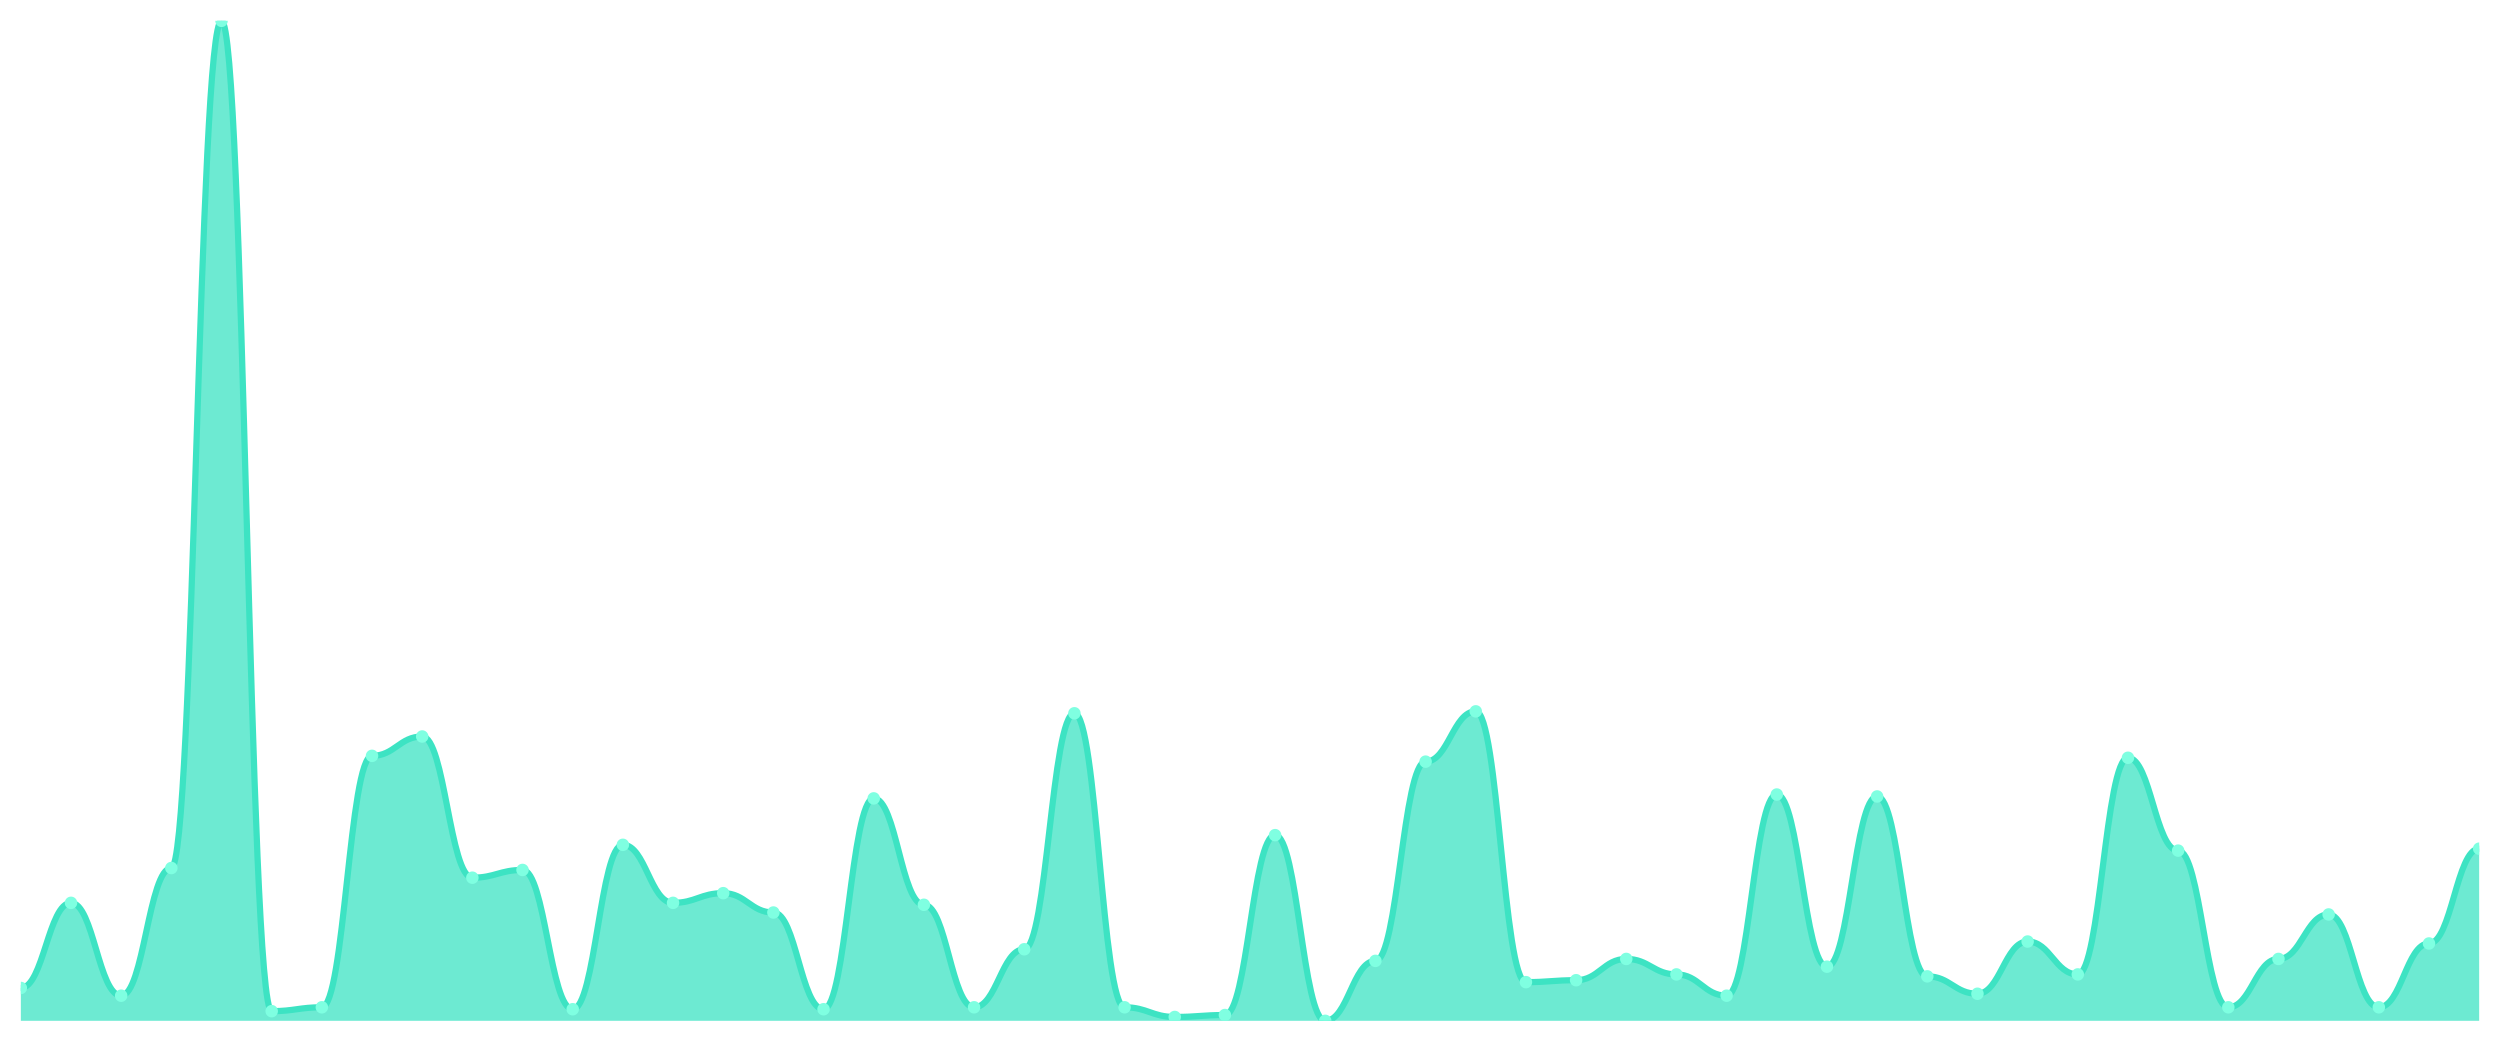
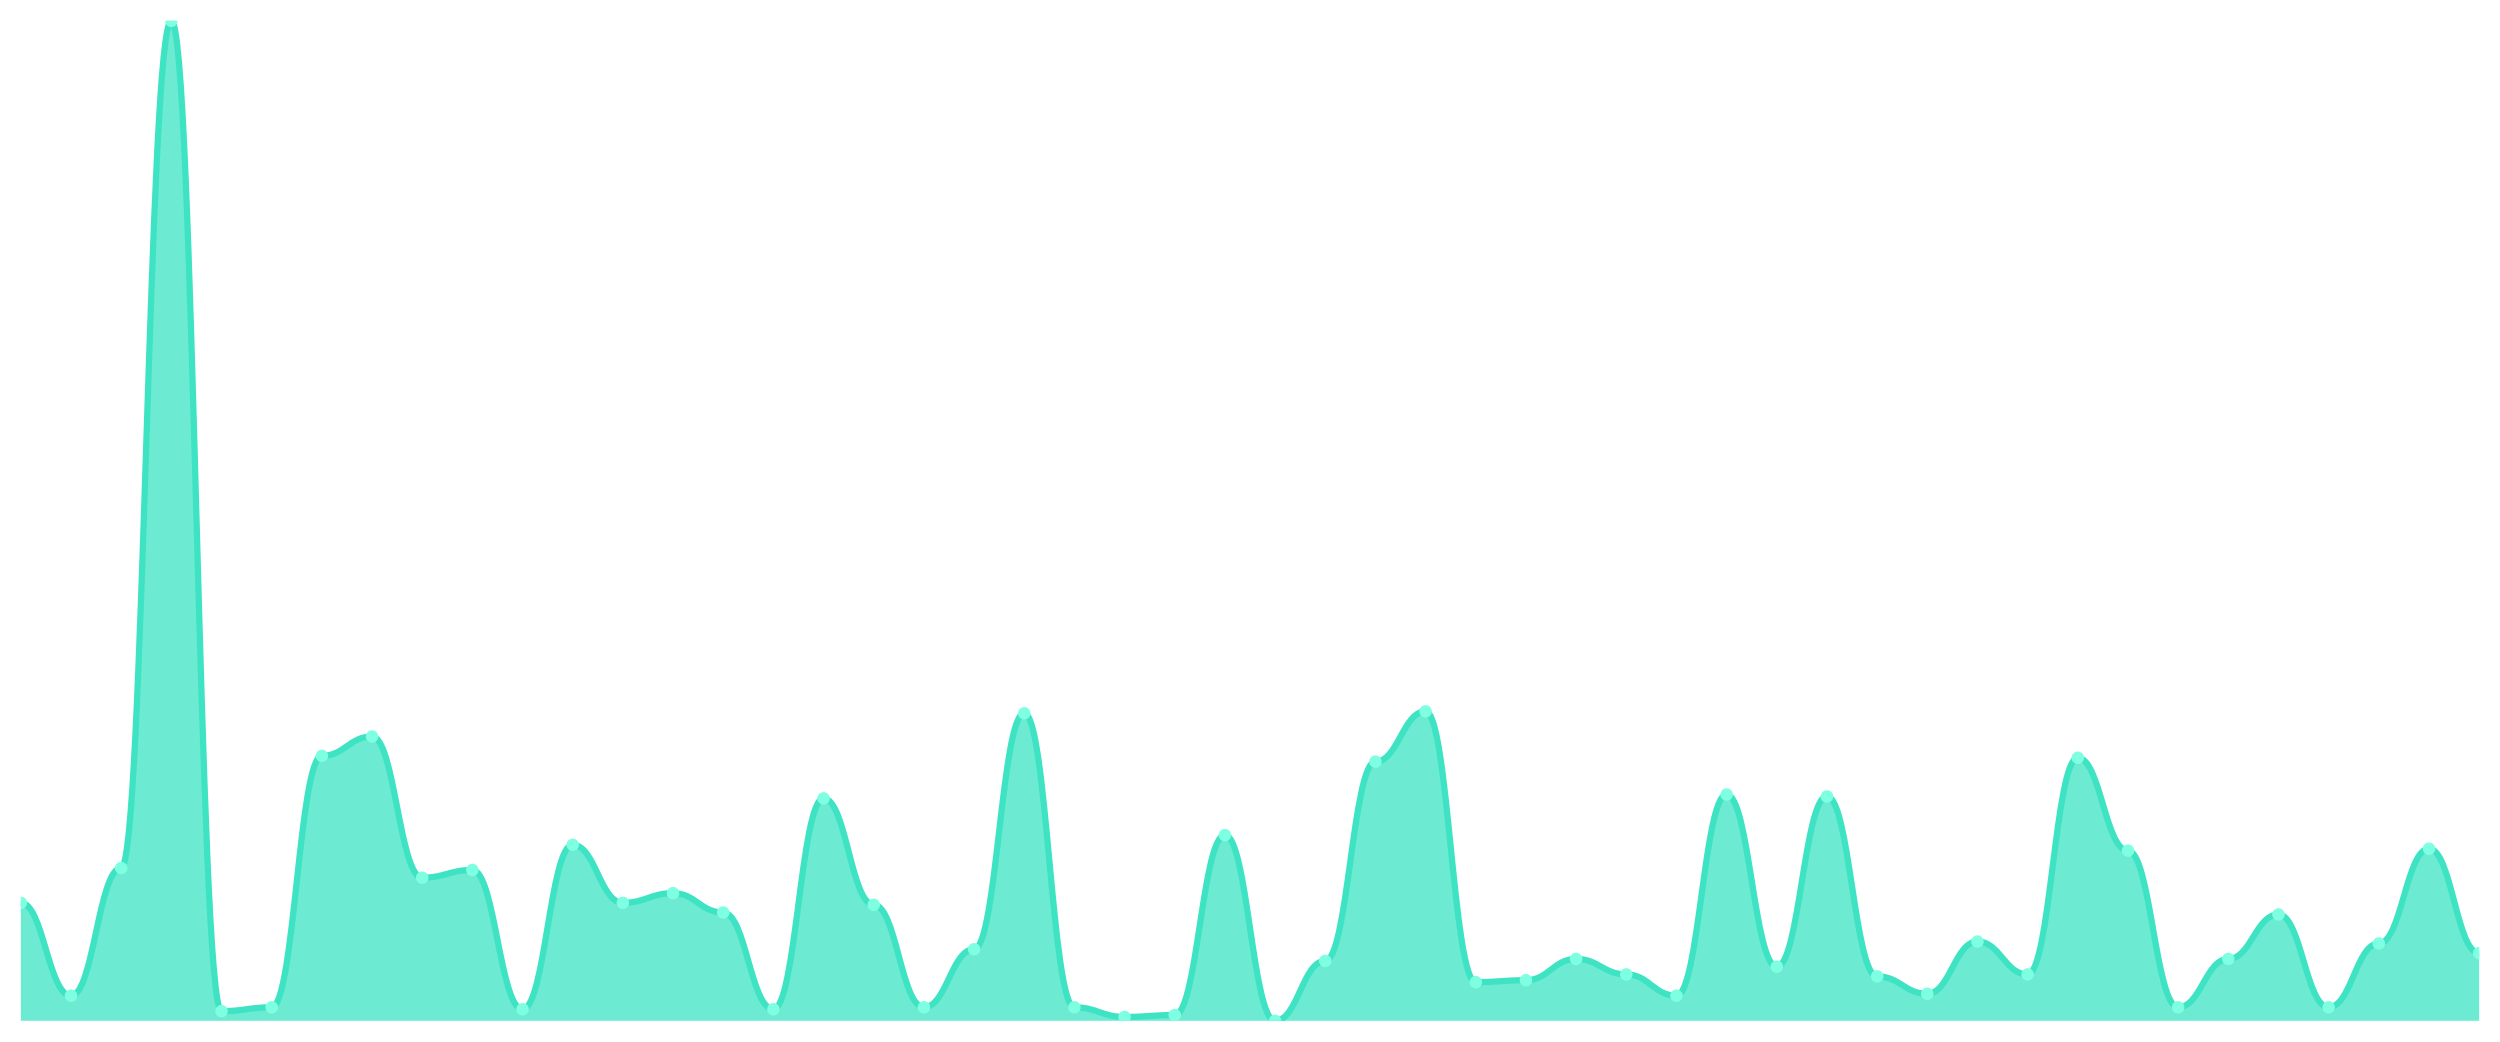
<svg xmlns="http://www.w3.org/2000/svg" viewBox="0 0 1200 500" width="1200" height="500">
  <defs>
    <clipPath id="c">
      <rect x="10" y="10" width="1180" height="480" />
    </clipPath>
  </defs>
  <rect width="1200" height="500" fill="none" />
  <g clip-path="url(#c)">
-     <path d="M 10,490 L 10,474.217 C 20.837,474.217 23.245,433.366 34.082,433.366 C 44.918,433.366 47.327,477.93 58.163,477.93 C 69,477.93 71.408,416.654 82.245,416.654 C 93.082,416.654 95.49,10 106.327,10 C 117.163,10 119.571,485.358 130.408,485.358 C 141.245,485.358 143.653,483.501 154.49,483.501 C 165.327,483.501 167.735,362.805 178.571,362.805 C 189.408,362.805 191.816,353.52 202.653,353.52 C 213.49,353.52 215.898,421.296 226.735,421.296 C 237.571,421.296 239.98,417.582 250.816,417.582 C 261.653,417.582 264.061,484.429 274.898,484.429 C 285.735,484.429 288.143,405.513 298.98,405.513 C 309.816,405.513 312.224,433.366 323.061,433.366 C 333.898,433.366 336.306,428.723 347.143,428.723 C 357.98,428.723 360.388,438.008 371.224,438.008 C 382.061,438.008 384.469,484.429 395.306,484.429 C 406.143,484.429 408.551,383.23 419.388,383.23 C 430.224,383.23 432.633,434.294 443.469,434.294 C 454.306,434.294 456.714,483.501 467.551,483.501 C 478.388,483.501 480.796,455.648 491.633,455.648 C 502.469,455.648 504.878,342.379 515.714,342.379 C 526.551,342.379 528.959,483.501 539.796,483.501 C 550.633,483.501 553.041,488.143 563.878,488.143 C 574.714,488.143 577.122,487.215 587.959,487.215 C 598.796,487.215 601.204,400.87 612.041,400.87 C 622.878,400.87 625.286,490 636.122,490 C 646.959,490 649.367,461.219 660.204,461.219 C 671.041,461.219 673.449,365.59 684.286,365.59 C 695.122,365.59 697.531,341.451 708.367,341.451 C 719.204,341.451 721.612,471.431 732.449,471.431 C 743.286,471.431 745.694,470.503 756.531,470.503 C 767.367,470.503 769.776,460.29 780.612,460.29 C 791.449,460.29 793.857,467.718 804.694,467.718 C 815.531,467.718 817.939,477.93 828.776,477.93 C 839.612,477.93 842.02,381.373 852.857,381.373 C 863.694,381.373 866.102,464.004 876.939,464.004 C 887.776,464.004 890.184,382.302 901.02,382.302 C 911.857,382.302 914.265,468.646 925.102,468.646 C 935.939,468.646 938.347,477.002 949.184,477.002 C 960.02,477.002 962.429,451.934 973.265,451.934 C 984.102,451.934 986.51,467.718 997.347,467.718 C 1008.184,467.718 1010.592,363.733 1021.429,363.733 C 1032.265,363.733 1034.673,408.298 1045.51,408.298 C 1056.347,408.298 1058.755,483.501 1069.592,483.501 C 1080.429,483.501 1082.837,460.29 1093.673,460.29 C 1104.51,460.29 1106.918,438.936 1117.755,438.936 C 1128.592,438.936 1131,483.501 1141.837,483.501 C 1152.673,483.501 1155.082,452.863 1165.918,452.863 C 1176.755,452.863 1179.163,407.369 1190,407.369 L 1190,490 Z" fill="rgba(61,227,195,0.75)" />
-     <path d="M 10,474.217 C 20.837,474.217 23.245,433.366 34.082,433.366 C 44.918,433.366 47.327,477.93 58.163,477.93 C 69,477.93 71.408,416.654 82.245,416.654 C 93.082,416.654 95.49,10 106.327,10 C 117.163,10 119.571,485.358 130.408,485.358 C 141.245,485.358 143.653,483.501 154.49,483.501 C 165.327,483.501 167.735,362.805 178.571,362.805 C 189.408,362.805 191.816,353.52 202.653,353.52 C 213.49,353.52 215.898,421.296 226.735,421.296 C 237.571,421.296 239.98,417.582 250.816,417.582 C 261.653,417.582 264.061,484.429 274.898,484.429 C 285.735,484.429 288.143,405.513 298.98,405.513 C 309.816,405.513 312.224,433.366 323.061,433.366 C 333.898,433.366 336.306,428.723 347.143,428.723 C 357.98,428.723 360.388,438.008 371.224,438.008 C 382.061,438.008 384.469,484.429 395.306,484.429 C 406.143,484.429 408.551,383.23 419.388,383.23 C 430.224,383.23 432.633,434.294 443.469,434.294 C 454.306,434.294 456.714,483.501 467.551,483.501 C 478.388,483.501 480.796,455.648 491.633,455.648 C 502.469,455.648 504.878,342.379 515.714,342.379 C 526.551,342.379 528.959,483.501 539.796,483.501 C 550.633,483.501 553.041,488.143 563.878,488.143 C 574.714,488.143 577.122,487.215 587.959,487.215 C 598.796,487.215 601.204,400.87 612.041,400.87 C 622.878,400.87 625.286,490 636.122,490 C 646.959,490 649.367,461.219 660.204,461.219 C 671.041,461.219 673.449,365.59 684.286,365.59 C 695.122,365.59 697.531,341.451 708.367,341.451 C 719.204,341.451 721.612,471.431 732.449,471.431 C 743.286,471.431 745.694,470.503 756.531,470.503 C 767.367,470.503 769.776,460.29 780.612,460.29 C 791.449,460.29 793.857,467.718 804.694,467.718 C 815.531,467.718 817.939,477.93 828.776,477.93 C 839.612,477.93 842.02,381.373 852.857,381.373 C 863.694,381.373 866.102,464.004 876.939,464.004 C 887.776,464.004 890.184,382.302 901.02,382.302 C 911.857,382.302 914.265,468.646 925.102,468.646 C 935.939,468.646 938.347,477.002 949.184,477.002 C 960.02,477.002 962.429,451.934 973.265,451.934 C 984.102,451.934 986.51,467.718 997.347,467.718 C 1008.184,467.718 1010.592,363.733 1021.429,363.733 C 1032.265,363.733 1034.673,408.298 1045.51,408.298 C 1056.347,408.298 1058.755,483.501 1069.592,483.501 C 1080.429,483.501 1082.837,460.29 1093.673,460.29 C 1104.51,460.29 1106.918,438.936 1117.755,438.936 C 1128.592,438.936 1131,483.501 1141.837,483.501 C 1152.673,483.501 1155.082,452.863 1165.918,452.863 C 1176.755,452.863 1179.163,407.369 1190,407.369" fill="none" stroke="#3de3c3" stroke-width="3" stroke-linecap="round" stroke-linejoin="round" />
-     <circle cx="10" cy="474.217" r="3" fill="#7fffe1" />
-     <circle cx="34.082" cy="433.366" r="3" fill="#7fffe1" />
-     <circle cx="58.163" cy="477.93" r="3" fill="#7fffe1" />
-     <circle cx="82.245" cy="416.654" r="3" fill="#7fffe1" />
-     <circle cx="106.327" cy="10" r="3" fill="#7fffe1" />
-     <circle cx="130.408" cy="485.358" r="3" fill="#7fffe1" />
-     <circle cx="154.49" cy="483.501" r="3" fill="#7fffe1" />
-     <circle cx="178.571" cy="362.805" r="3" fill="#7fffe1" />
-     <circle cx="202.653" cy="353.52" r="3" fill="#7fffe1" />
-     <circle cx="226.735" cy="421.296" r="3" fill="#7fffe1" />
-     <circle cx="250.816" cy="417.582" r="3" fill="#7fffe1" />
-     <circle cx="274.898" cy="484.429" r="3" fill="#7fffe1" />
-     <circle cx="298.98" cy="405.513" r="3" fill="#7fffe1" />
-     <circle cx="323.061" cy="433.366" r="3" fill="#7fffe1" />
-     <circle cx="347.143" cy="428.723" r="3" fill="#7fffe1" />
-     <circle cx="371.224" cy="438.008" r="3" fill="#7fffe1" />
-     <circle cx="395.306" cy="484.429" r="3" fill="#7fffe1" />
-     <circle cx="419.388" cy="383.23" r="3" fill="#7fffe1" />
-     <circle cx="443.469" cy="434.294" r="3" fill="#7fffe1" />
-     <circle cx="467.551" cy="483.501" r="3" fill="#7fffe1" />
-     <circle cx="491.633" cy="455.648" r="3" fill="#7fffe1" />
-     <circle cx="515.714" cy="342.379" r="3" fill="#7fffe1" />
-     <circle cx="539.796" cy="483.501" r="3" fill="#7fffe1" />
-     <circle cx="563.878" cy="488.143" r="3" fill="#7fffe1" />
-     <circle cx="587.959" cy="487.215" r="3" fill="#7fffe1" />
-     <circle cx="612.041" cy="400.87" r="3" fill="#7fffe1" />
-     <circle cx="636.122" cy="490" r="3" fill="#7fffe1" />
-     <circle cx="660.204" cy="461.219" r="3" fill="#7fffe1" />
-     <circle cx="684.286" cy="365.59" r="3" fill="#7fffe1" />
-     <circle cx="708.367" cy="341.451" r="3" fill="#7fffe1" />
-     <circle cx="732.449" cy="471.431" r="3" fill="#7fffe1" />
-     <circle cx="756.531" cy="470.503" r="3" fill="#7fffe1" />
-     <circle cx="780.612" cy="460.29" r="3" fill="#7fffe1" />
-     <circle cx="804.694" cy="467.718" r="3" fill="#7fffe1" />
-     <circle cx="828.776" cy="477.93" r="3" fill="#7fffe1" />
-     <circle cx="852.857" cy="381.373" r="3" fill="#7fffe1" />
-     <circle cx="876.939" cy="464.004" r="3" fill="#7fffe1" />
-     <circle cx="901.02" cy="382.302" r="3" fill="#7fffe1" />
-     <circle cx="925.102" cy="468.646" r="3" fill="#7fffe1" />
-     <circle cx="949.184" cy="477.002" r="3" fill="#7fffe1" />
-     <circle cx="973.265" cy="451.934" r="3" fill="#7fffe1" />
-     <circle cx="997.347" cy="467.718" r="3" fill="#7fffe1" />
-     <circle cx="1021.429" cy="363.733" r="3" fill="#7fffe1" />
-     <circle cx="1045.51" cy="408.298" r="3" fill="#7fffe1" />
-     <circle cx="1069.592" cy="483.501" r="3" fill="#7fffe1" />
-     <circle cx="1093.673" cy="460.29" r="3" fill="#7fffe1" />
-     <circle cx="1117.755" cy="438.936" r="3" fill="#7fffe1" />
-     <circle cx="1141.837" cy="483.501" r="3" fill="#7fffe1" />
-     <circle cx="1165.918" cy="452.863" r="3" fill="#7fffe1" />
-     <circle cx="1190" cy="407.369" r="3" fill="#7fffe1" />
+     <path d="M 10,490 L 10,433.366 C 20.837,433.366 23.245,477.93 34.082,477.93 C 44.918,477.93 47.327,416.654 58.163,416.654 C 69,416.654 71.408,10 82.245,10 C 93.082,10 95.49,485.358 106.327,485.358 C 117.163,485.358 119.571,483.501 130.408,483.501 C 141.245,483.501 143.653,362.805 154.49,362.805 C 165.327,362.805 167.735,353.52 178.571,353.52 C 189.408,353.52 191.816,421.296 202.653,421.296 C 213.49,421.296 215.898,417.582 226.735,417.582 C 237.571,417.582 239.98,484.429 250.816,484.429 C 261.653,484.429 264.061,405.513 274.898,405.513 C 285.735,405.513 288.143,433.366 298.98,433.366 C 309.816,433.366 312.224,428.723 323.061,428.723 C 333.898,428.723 336.306,438.008 347.143,438.008 C 357.98,438.008 360.388,484.429 371.224,484.429 C 382.061,484.429 384.469,383.23 395.306,383.23 C 406.143,383.23 408.551,434.294 419.388,434.294 C 430.224,434.294 432.633,483.501 443.469,483.501 C 454.306,483.501 456.714,455.648 467.551,455.648 C 478.388,455.648 480.796,342.379 491.633,342.379 C 502.469,342.379 504.878,483.501 515.714,483.501 C 526.551,483.501 528.959,488.143 539.796,488.143 C 550.633,488.143 553.041,487.215 563.878,487.215 C 574.714,487.215 577.122,400.87 587.959,400.87 C 598.796,400.87 601.204,490 612.041,490 C 622.878,490 625.286,461.219 636.122,461.219 C 646.959,461.219 649.367,365.59 660.204,365.59 C 671.041,365.59 673.449,341.451 684.286,341.451 C 695.122,341.451 697.531,471.431 708.367,471.431 C 719.204,471.431 721.612,470.503 732.449,470.503 C 743.286,470.503 745.694,460.29 756.531,460.29 C 767.367,460.29 769.776,467.718 780.612,467.718 C 791.449,467.718 793.857,477.93 804.694,477.93 C 815.531,477.93 817.939,381.373 828.776,381.373 C 839.612,381.373 842.02,464.004 852.857,464.004 C 863.694,464.004 866.102,382.302 876.939,382.302 C 887.776,382.302 890.184,468.646 901.02,468.646 C 911.857,468.646 914.265,477.002 925.102,477.002 C 935.939,477.002 938.347,451.934 949.184,451.934 C 960.02,451.934 962.429,467.718 973.265,467.718 C 984.102,467.718 986.51,363.733 997.347,363.733 C 1008.184,363.733 1010.592,408.298 1021.429,408.298 C 1032.265,408.298 1034.673,483.501 1045.51,483.501 C 1056.347,483.501 1058.755,460.29 1069.592,460.29 C 1080.429,460.29 1082.837,438.936 1093.673,438.936 C 1104.51,438.936 1106.918,483.501 1117.755,483.501 C 1128.592,483.501 1131,452.863 1141.837,452.863 C 1152.673,452.863 1155.082,407.369 1165.918,407.369 C 1176.755,407.369 1179.163,457.505 1190,457.505 L 1190,490 Z" fill="rgba(61,227,195,0.75)" />
+     <path d="M 10,433.366 C 20.837,433.366 23.245,477.93 34.082,477.93 C 44.918,477.93 47.327,416.654 58.163,416.654 C 69,416.654 71.408,10 82.245,10 C 93.082,10 95.49,485.358 106.327,485.358 C 117.163,485.358 119.571,483.501 130.408,483.501 C 141.245,483.501 143.653,362.805 154.49,362.805 C 165.327,362.805 167.735,353.52 178.571,353.52 C 189.408,353.52 191.816,421.296 202.653,421.296 C 213.49,421.296 215.898,417.582 226.735,417.582 C 237.571,417.582 239.98,484.429 250.816,484.429 C 261.653,484.429 264.061,405.513 274.898,405.513 C 285.735,405.513 288.143,433.366 298.98,433.366 C 309.816,433.366 312.224,428.723 323.061,428.723 C 333.898,428.723 336.306,438.008 347.143,438.008 C 357.98,438.008 360.388,484.429 371.224,484.429 C 382.061,484.429 384.469,383.23 395.306,383.23 C 406.143,383.23 408.551,434.294 419.388,434.294 C 430.224,434.294 432.633,483.501 443.469,483.501 C 454.306,483.501 456.714,455.648 467.551,455.648 C 478.388,455.648 480.796,342.379 491.633,342.379 C 502.469,342.379 504.878,483.501 515.714,483.501 C 526.551,483.501 528.959,488.143 539.796,488.143 C 550.633,488.143 553.041,487.215 563.878,487.215 C 574.714,487.215 577.122,400.87 587.959,400.87 C 598.796,400.87 601.204,490 612.041,490 C 622.878,490 625.286,461.219 636.122,461.219 C 646.959,461.219 649.367,365.59 660.204,365.59 C 671.041,365.59 673.449,341.451 684.286,341.451 C 695.122,341.451 697.531,471.431 708.367,471.431 C 719.204,471.431 721.612,470.503 732.449,470.503 C 743.286,470.503 745.694,460.29 756.531,460.29 C 767.367,460.29 769.776,467.718 780.612,467.718 C 791.449,467.718 793.857,477.93 804.694,477.93 C 815.531,477.93 817.939,381.373 828.776,381.373 C 839.612,381.373 842.02,464.004 852.857,464.004 C 863.694,464.004 866.102,382.302 876.939,382.302 C 887.776,382.302 890.184,468.646 901.02,468.646 C 911.857,468.646 914.265,477.002 925.102,477.002 C 935.939,477.002 938.347,451.934 949.184,451.934 C 960.02,451.934 962.429,467.718 973.265,467.718 C 984.102,467.718 986.51,363.733 997.347,363.733 C 1008.184,363.733 1010.592,408.298 1021.429,408.298 C 1032.265,408.298 1034.673,483.501 1045.51,483.501 C 1056.347,483.501 1058.755,460.29 1069.592,460.29 C 1080.429,460.29 1082.837,438.936 1093.673,438.936 C 1104.51,438.936 1106.918,483.501 1117.755,483.501 C 1128.592,483.501 1131,452.863 1141.837,452.863 C 1152.673,452.863 1155.082,407.369 1165.918,407.369 C 1176.755,407.369 1179.163,457.505 1190,457.505" fill="none" stroke="#3de3c3" stroke-width="3" stroke-linecap="round" stroke-linejoin="round" />
+     <circle cx="10" cy="433.366" r="3" fill="#7fffe1" />
+     <circle cx="34.082" cy="477.93" r="3" fill="#7fffe1" />
+     <circle cx="58.163" cy="416.654" r="3" fill="#7fffe1" />
+     <circle cx="82.245" cy="10" r="3" fill="#7fffe1" />
+     <circle cx="106.327" cy="485.358" r="3" fill="#7fffe1" />
+     <circle cx="130.408" cy="483.501" r="3" fill="#7fffe1" />
+     <circle cx="154.49" cy="362.805" r="3" fill="#7fffe1" />
+     <circle cx="178.571" cy="353.52" r="3" fill="#7fffe1" />
+     <circle cx="202.653" cy="421.296" r="3" fill="#7fffe1" />
+     <circle cx="226.735" cy="417.582" r="3" fill="#7fffe1" />
+     <circle cx="250.816" cy="484.429" r="3" fill="#7fffe1" />
+     <circle cx="274.898" cy="405.513" r="3" fill="#7fffe1" />
+     <circle cx="298.98" cy="433.366" r="3" fill="#7fffe1" />
+     <circle cx="323.061" cy="428.723" r="3" fill="#7fffe1" />
+     <circle cx="347.143" cy="438.008" r="3" fill="#7fffe1" />
+     <circle cx="371.224" cy="484.429" r="3" fill="#7fffe1" />
+     <circle cx="395.306" cy="383.23" r="3" fill="#7fffe1" />
+     <circle cx="419.388" cy="434.294" r="3" fill="#7fffe1" />
+     <circle cx="443.469" cy="483.501" r="3" fill="#7fffe1" />
+     <circle cx="467.551" cy="455.648" r="3" fill="#7fffe1" />
+     <circle cx="491.633" cy="342.379" r="3" fill="#7fffe1" />
+     <circle cx="515.714" cy="483.501" r="3" fill="#7fffe1" />
+     <circle cx="539.796" cy="488.143" r="3" fill="#7fffe1" />
+     <circle cx="563.878" cy="487.215" r="3" fill="#7fffe1" />
+     <circle cx="587.959" cy="400.87" r="3" fill="#7fffe1" />
+     <circle cx="612.041" cy="490" r="3" fill="#7fffe1" />
+     <circle cx="636.122" cy="461.219" r="3" fill="#7fffe1" />
+     <circle cx="660.204" cy="365.59" r="3" fill="#7fffe1" />
+     <circle cx="684.286" cy="341.451" r="3" fill="#7fffe1" />
+     <circle cx="708.367" cy="471.431" r="3" fill="#7fffe1" />
+     <circle cx="732.449" cy="470.503" r="3" fill="#7fffe1" />
+     <circle cx="756.531" cy="460.29" r="3" fill="#7fffe1" />
+     <circle cx="780.612" cy="467.718" r="3" fill="#7fffe1" />
+     <circle cx="804.694" cy="477.93" r="3" fill="#7fffe1" />
+     <circle cx="828.776" cy="381.373" r="3" fill="#7fffe1" />
+     <circle cx="852.857" cy="464.004" r="3" fill="#7fffe1" />
+     <circle cx="876.939" cy="382.302" r="3" fill="#7fffe1" />
+     <circle cx="901.02" cy="468.646" r="3" fill="#7fffe1" />
+     <circle cx="925.102" cy="477.002" r="3" fill="#7fffe1" />
+     <circle cx="949.184" cy="451.934" r="3" fill="#7fffe1" />
+     <circle cx="973.265" cy="467.718" r="3" fill="#7fffe1" />
+     <circle cx="997.347" cy="363.733" r="3" fill="#7fffe1" />
+     <circle cx="1021.429" cy="408.298" r="3" fill="#7fffe1" />
+     <circle cx="1045.51" cy="483.501" r="3" fill="#7fffe1" />
+     <circle cx="1069.592" cy="460.29" r="3" fill="#7fffe1" />
+     <circle cx="1093.673" cy="438.936" r="3" fill="#7fffe1" />
+     <circle cx="1117.755" cy="483.501" r="3" fill="#7fffe1" />
+     <circle cx="1141.837" cy="452.863" r="3" fill="#7fffe1" />
+     <circle cx="1165.918" cy="407.369" r="3" fill="#7fffe1" />
+     <circle cx="1190" cy="457.505" r="3" fill="#7fffe1" />
  </g>
</svg>
